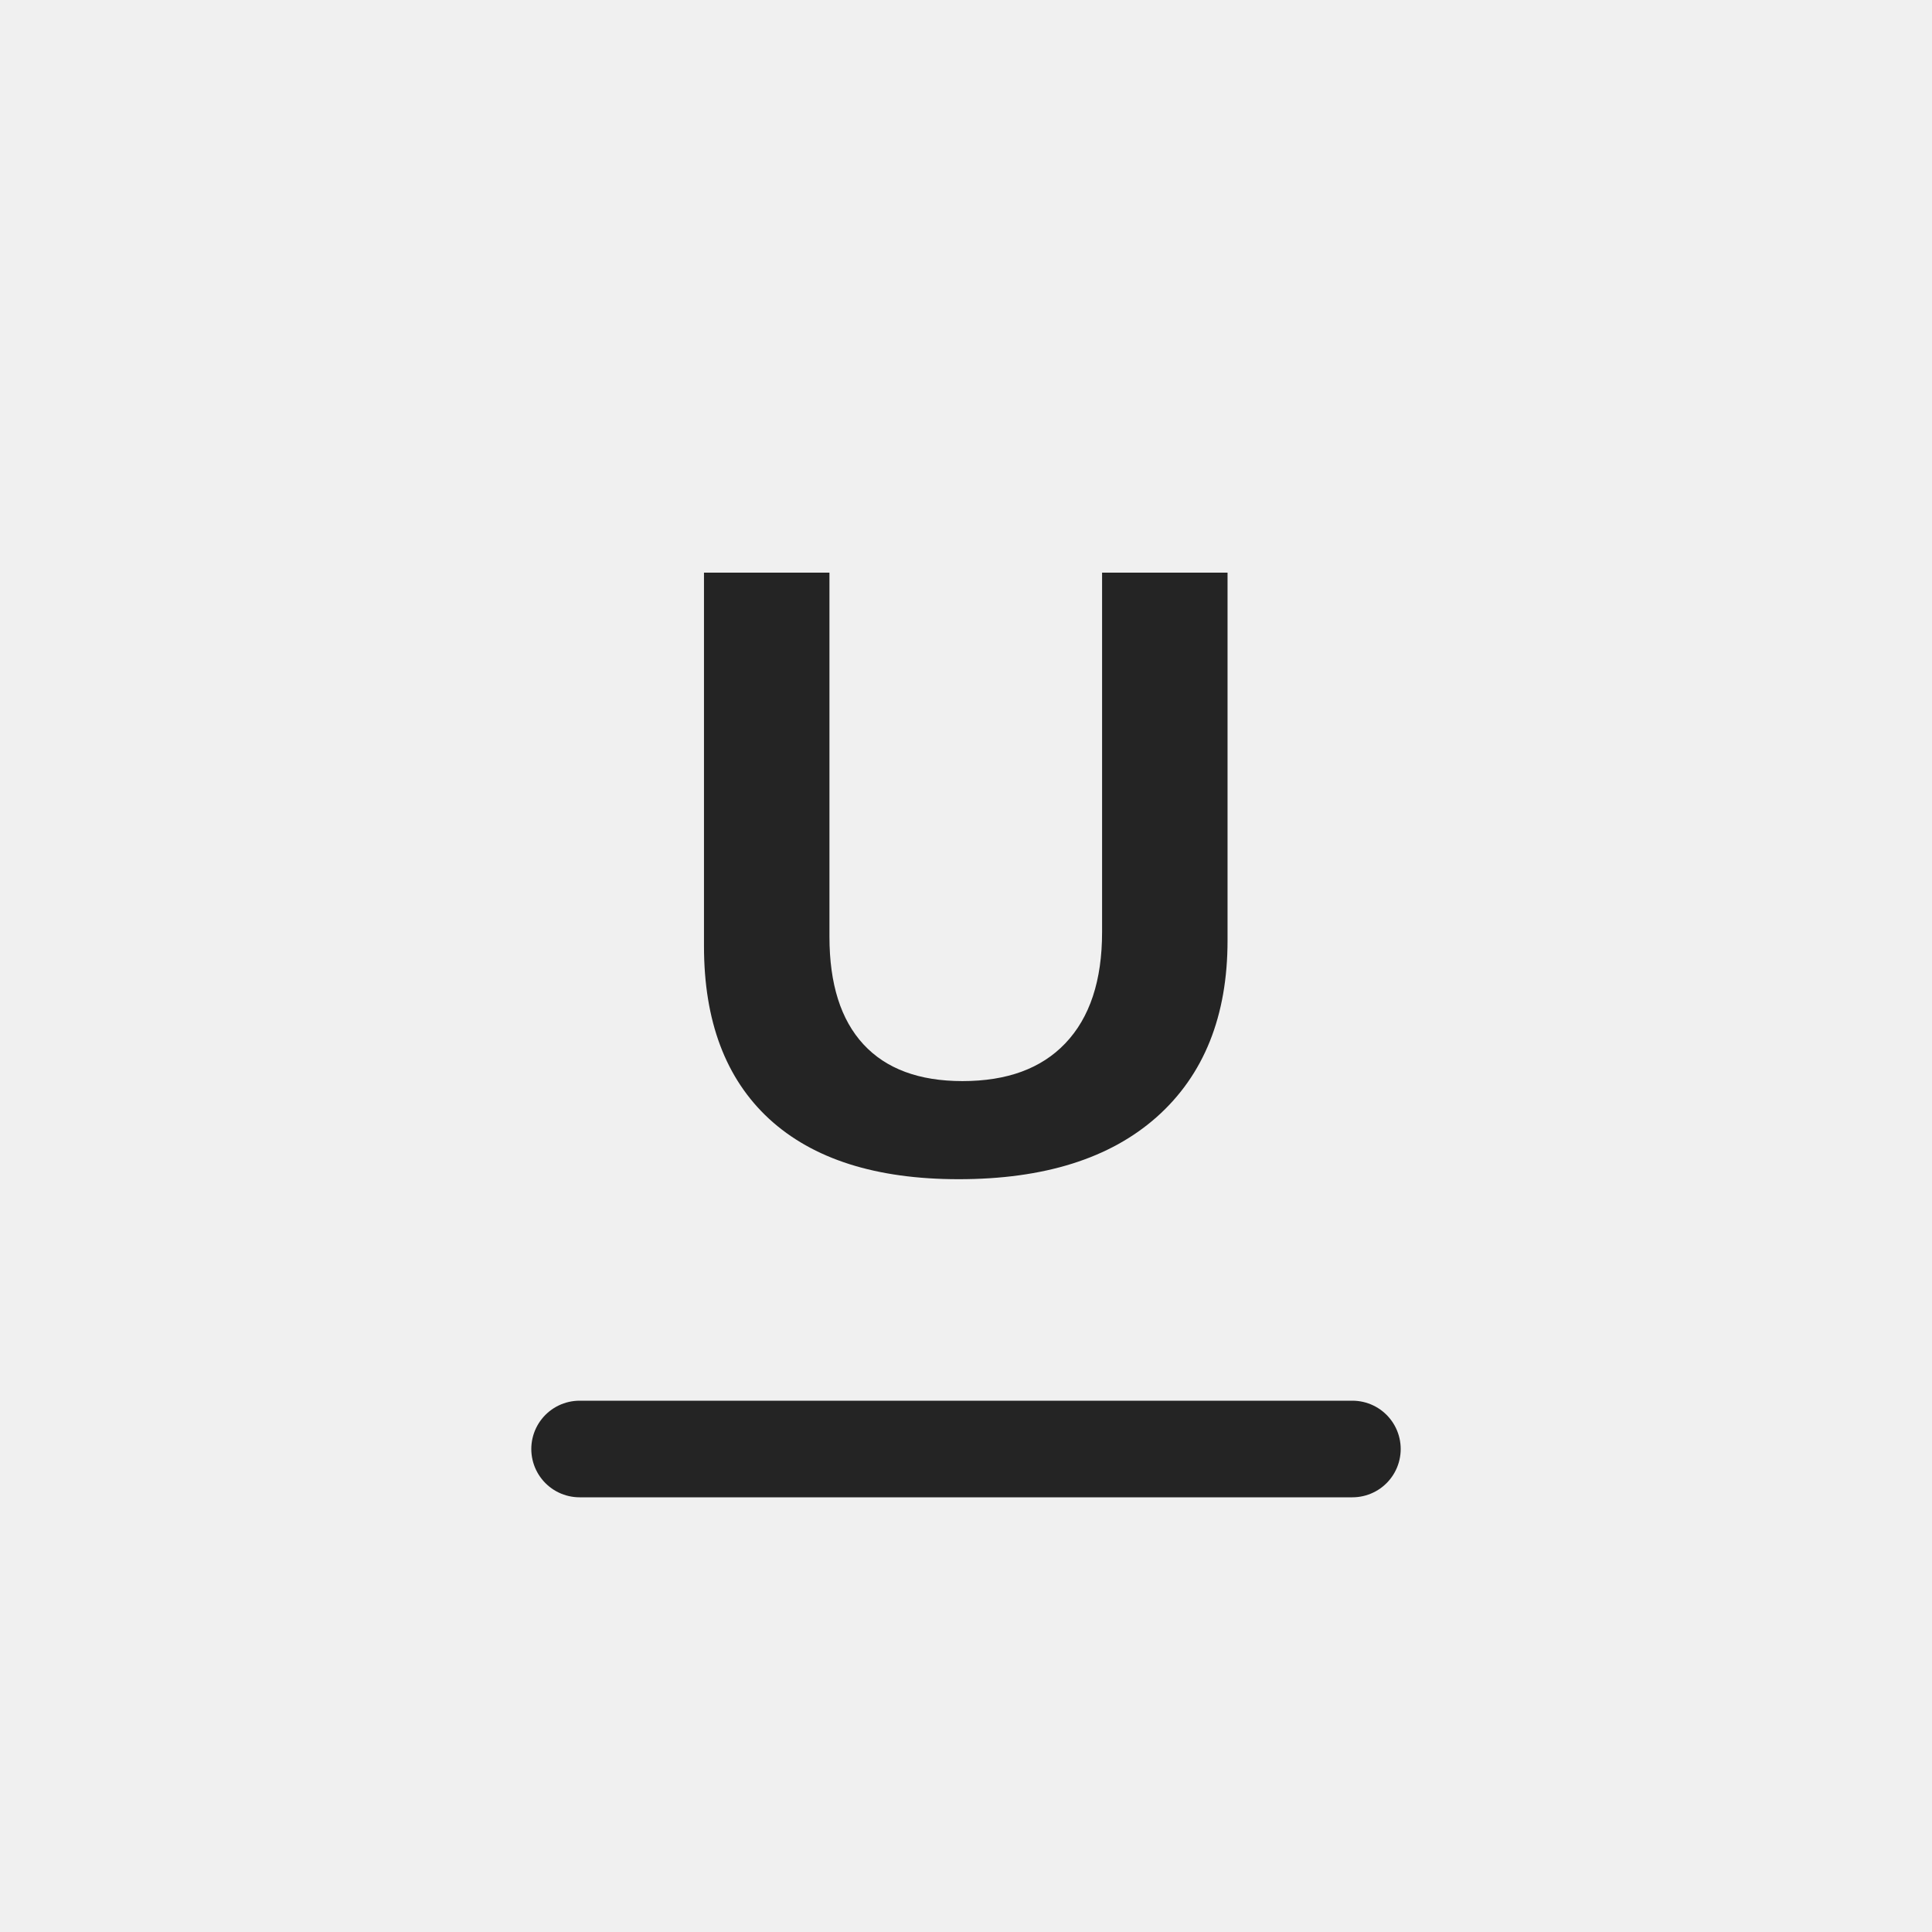
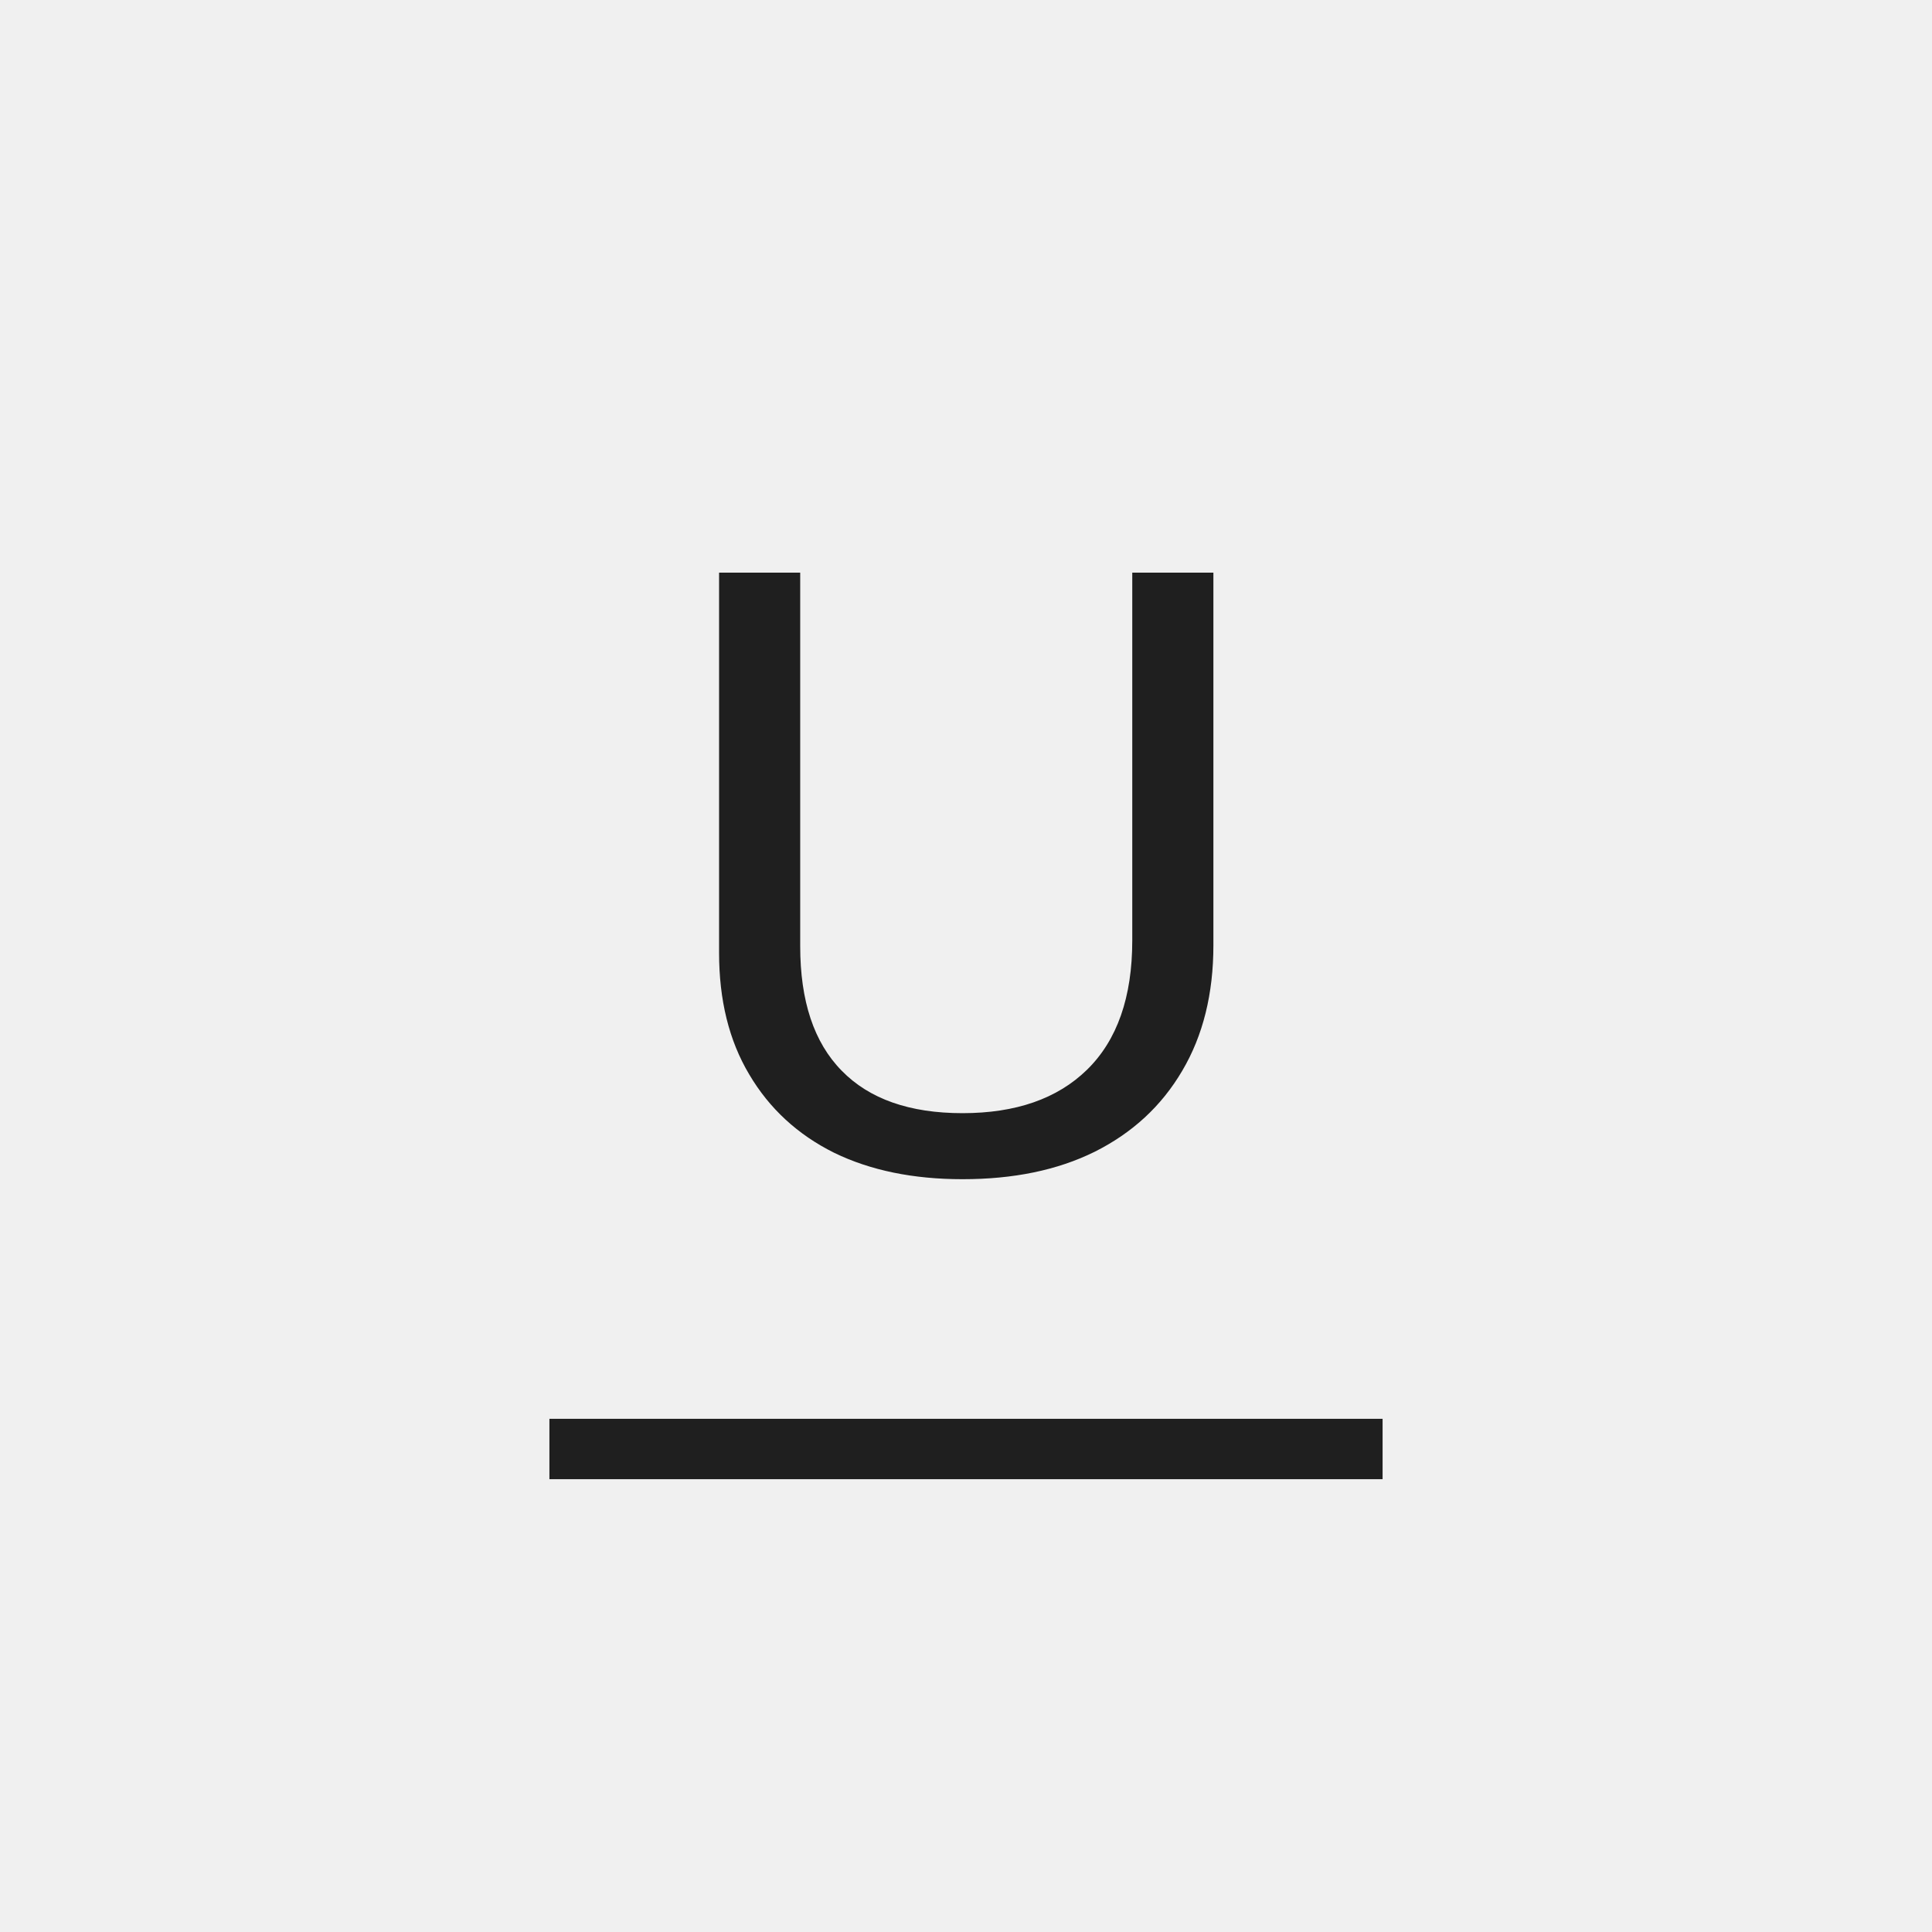
<svg xmlns="http://www.w3.org/2000/svg" width="32" height="32" viewBox="0 0 32 32">
-   <text x="16" y="14.4" font-size="14.4" fill="#242424" font-family="Segoe UI,Arial,sans-serif" font-weight="700" text-anchor="middle" dominant-baseline="central">U</text>
-   <path d="M9.6 24 L22.4 24" stroke-width="1.6" fill="none" stroke="#242424" stroke-linecap="round" stroke-linejoin="round" />
+   <defs>
+     <style>
+       .s{fill:none;stroke:#1f1f1f;stroke-linecap:square;stroke-linejoin:miter;vector-effect:non-scaling-stroke}.r{fill:none;stroke:#1f1f1f;stroke-linecap:round;stroke-linejoin:round;vector-effect:non-scaling-stroke}.g{fill:#217346}.g2{fill:#8fd19e}.b{fill:#5b9bd5}.o{fill:#f4b183}.y{fill:#ffd966}.rd{fill:#d83b01}.p{fill:#8064a2}.w{fill:#fff}.k{fill:#1f1f1f}.f{fill:#f7f7f7}.t{font-family:'Segoe UI',Arial,sans-serif;fill:#1f1f1f;font-weight:500;text-anchor:middle;dominant-baseline:central}
+     </style>
+   </defs>
+   <text class="t" x="16" y="14.4" font-size="14.4">U</text>
+   <path class="s" d="M9.6 24 L22.4 24" stroke-width="1" />
</svg>
